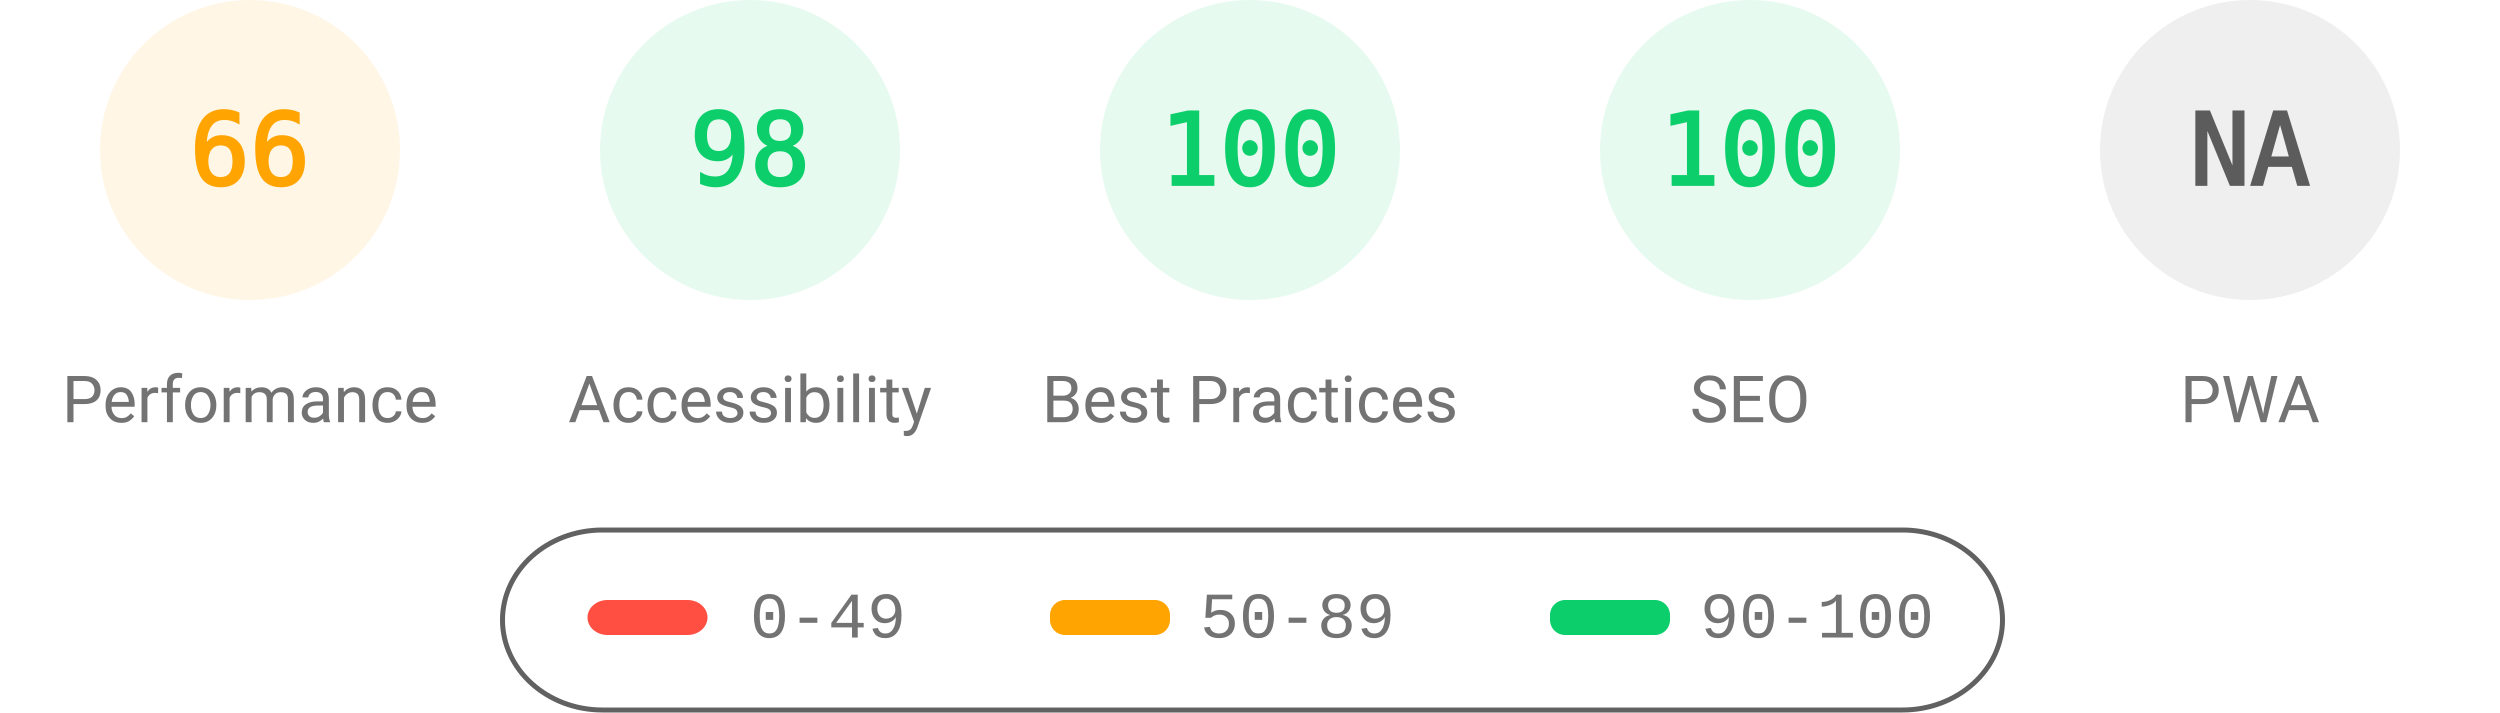
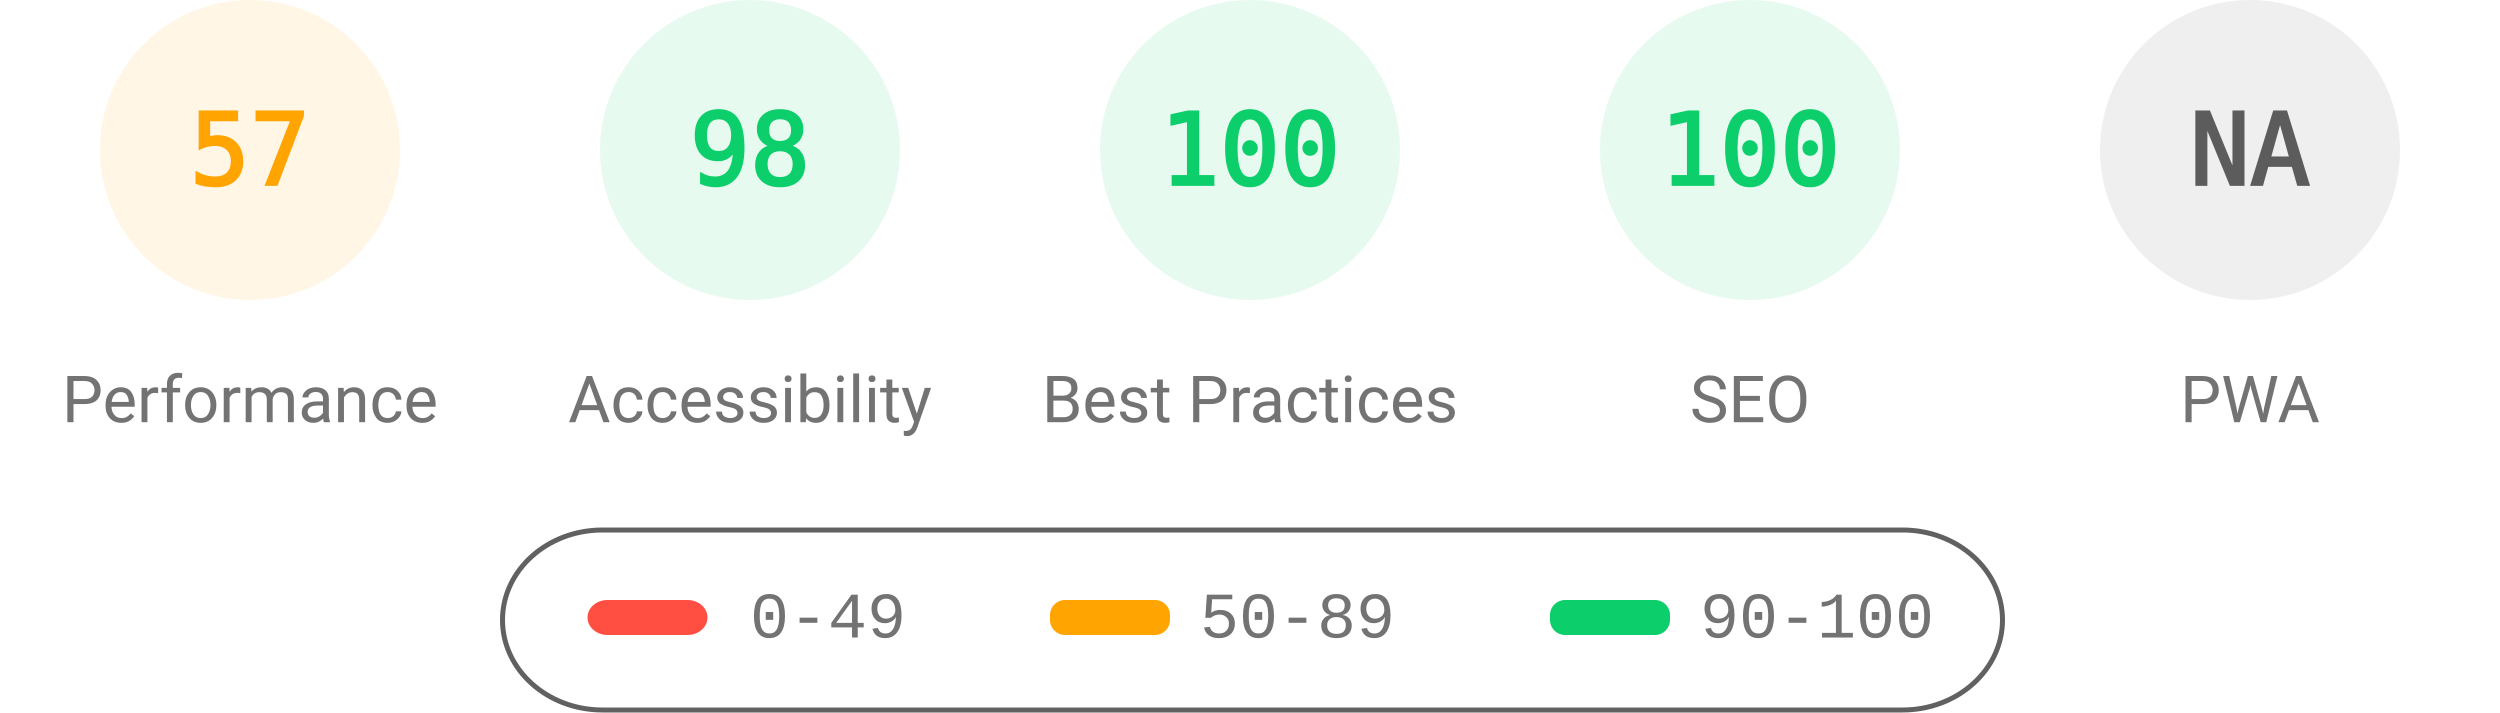
<svg xmlns="http://www.w3.org/2000/svg" fill="none" width="1000" height="285">
  <style>.gauge-base{opacity:.1}.gauge-arc{fill:none;animation-delay:250ms;stroke-linecap:round;transform:rotate(-90deg);transform-origin:100px 60px;animation:load-gauge 1s ease forwards}.guage-text{font-size:40px;font-family:monospace;text-align:center}.guage-red{color:#ff4e42;fill:#ff4e42;stroke:#ff4e42}.guage-orange{color:#ffa400;fill:#ffa400;stroke:#ffa400}.guage-green{color:#0cce6b;fill:#0cce6b;stroke:#0cce6b}.guage-undefined{color:#5c5c5c;fill:#5c5c5c;stroke:#5c5c5c}.guage-title{color:#737373;fill:#737373;stroke:none;font-size:26px;line-height:26px;font-family:Roboto,Halvetica,Arial,sans-serif}@keyframes load-gauge{from{stroke-dasharray:0 352.858}}</style>
  <svg class="guage-div guage-perf guage-orange" viewBox="0 0 200 200" width="200" height="200">
    <circle class="gauge-base" r="56" cx="100" cy="60" stroke-width="8" />
-     <circle class="gauge-arc guage-arc-1" r="56" cx="100" cy="60" stroke-width="8" style="stroke-dasharray:232.226,351.858" />
-     <text class="guage-text" x="100" y="60" alignment-baseline="central" dominant-baseline="central" text-anchor="middle">66</text>
+     <circle class="gauge-arc guage-arc-1" r="56" cx="100" cy="60" stroke-width="8" style="stroke-dasharray:200.559,351.858" />
+     <text class="guage-text" x="100" y="60" alignment-baseline="central" dominant-baseline="central" text-anchor="middle">57</text>
    <text class="guage-title" x="100" y="160" alignment-baseline="central" dominant-baseline="central" text-anchor="middle">Performance</text>
  </svg>
  <svg class="guage-div guage-acc guage-green" viewBox="0 0 200 200" width="200" height="200" x="200">
    <circle class="gauge-base" r="56" cx="100" cy="60" stroke-width="8" />
    <circle class="gauge-arc guage-arc-2" r="56" cx="100" cy="60" stroke-width="8" style="stroke-dasharray:344.821,351.858" />
    <text class="guage-text" x="100" y="60" alignment-baseline="central" dominant-baseline="central" text-anchor="middle">98</text>
    <text class="guage-title" x="100" y="160" alignment-baseline="central" dominant-baseline="central" text-anchor="middle">Accessibility</text>
  </svg>
  <svg class="guage-div guage-best guage-green" viewBox="0 0 200 200" width="200" height="200" x="400">
    <circle class="gauge-base" r="56" cx="100" cy="60" stroke-width="8" />
    <circle class="gauge-arc guage-arc-3" r="56" cx="100" cy="60" stroke-width="8" style="stroke-dasharray:351.858,351.858" />
    <text class="guage-text" x="100" y="60" alignment-baseline="central" dominant-baseline="central" text-anchor="middle">100</text>
    <text class="guage-title" x="100" y="160" alignment-baseline="central" dominant-baseline="central" text-anchor="middle">Best Practices</text>
  </svg>
  <svg class="guage-div guage-seo guage-green" viewBox="0 0 200 200" width="200" height="200" x="600">
    <circle class="gauge-base" r="56" cx="100" cy="60" stroke-width="8" />
    <circle class="gauge-arc guage-arc-4" r="56" cx="100" cy="60" stroke-width="8" style="stroke-dasharray:351.858,351.858" />
    <text class="guage-text" x="100" y="60" alignment-baseline="central" dominant-baseline="central" text-anchor="middle">100</text>
    <text class="guage-title" x="100" y="160" alignment-baseline="central" dominant-baseline="central" text-anchor="middle">SEO</text>
  </svg>
  <svg class="guage-div guage-pwa guage-undefined" viewBox="0 0 200 200" width="200" height="200" x="800">
    <circle class="gauge-base" r="56" cx="100" cy="60" stroke-width="8" />
    <circle class="gauge-arc guage-arc-4" r="56" cx="100" cy="60" stroke-width="8" style="stroke-dasharray:351.858,351.858" />
    <text class="guage-text" x="100" y="60" alignment-baseline="central" dominant-baseline="central" text-anchor="middle">NA</text>
    <text class="guage-title" x="100" y="160" alignment-baseline="central" dominant-baseline="central" text-anchor="middle">PWA</text>
  </svg>
  <svg width="604" height="76" x="200" y="210">
    <path fill="none" id="canvas_background" d="M-1-1h604v80H-1z" />
    <rect fill-opacity="0" stroke="#616161" stroke-width="2" rx="40" id="svg_2" height="72" width="600" y="2" x="1" fill="#000" />
    <rect stroke="#000" rx="8" id="svg_3" height="14" width="48" y="30" x="35" stroke-opacity="null" stroke-width="0" fill="#ff4e42" />
    <rect stroke="#000" rx="6" id="svg_4" height="14" width="48" y="30" x="220" stroke-opacity="null" stroke-width="0" fill="#ffa400" />
    <rect stroke="#000" rx="6" id="svg_5" height="14" width="48" y="30" x="420" stroke-opacity="null" stroke-width="0" fill="#0cce6b" />
    <text xml:space="preserve" text-anchor="start" font-family="'Courier New', Courier, monospace" font-size="26" id="svg_6" y="45" x="100" stroke-opacity="null" stroke-width="0" stroke="#000" fill="#737373">0-49</text>
    <text xml:space="preserve" text-anchor="start" font-family="'Courier New', Courier, monospace" font-size="26" id="svg_7" y="45" x="280" stroke-opacity="null" stroke-width="0" stroke="#000" fill="#737373">50-89</text>
    <text xml:space="preserve" text-anchor="start" font-family="'Courier New', Courier, monospace" font-size="26" id="svg_8" y="45" x="480" stroke-opacity="null" stroke-width="0" stroke="#000" fill="#737373">90-100</text>
  </svg>
</svg>
